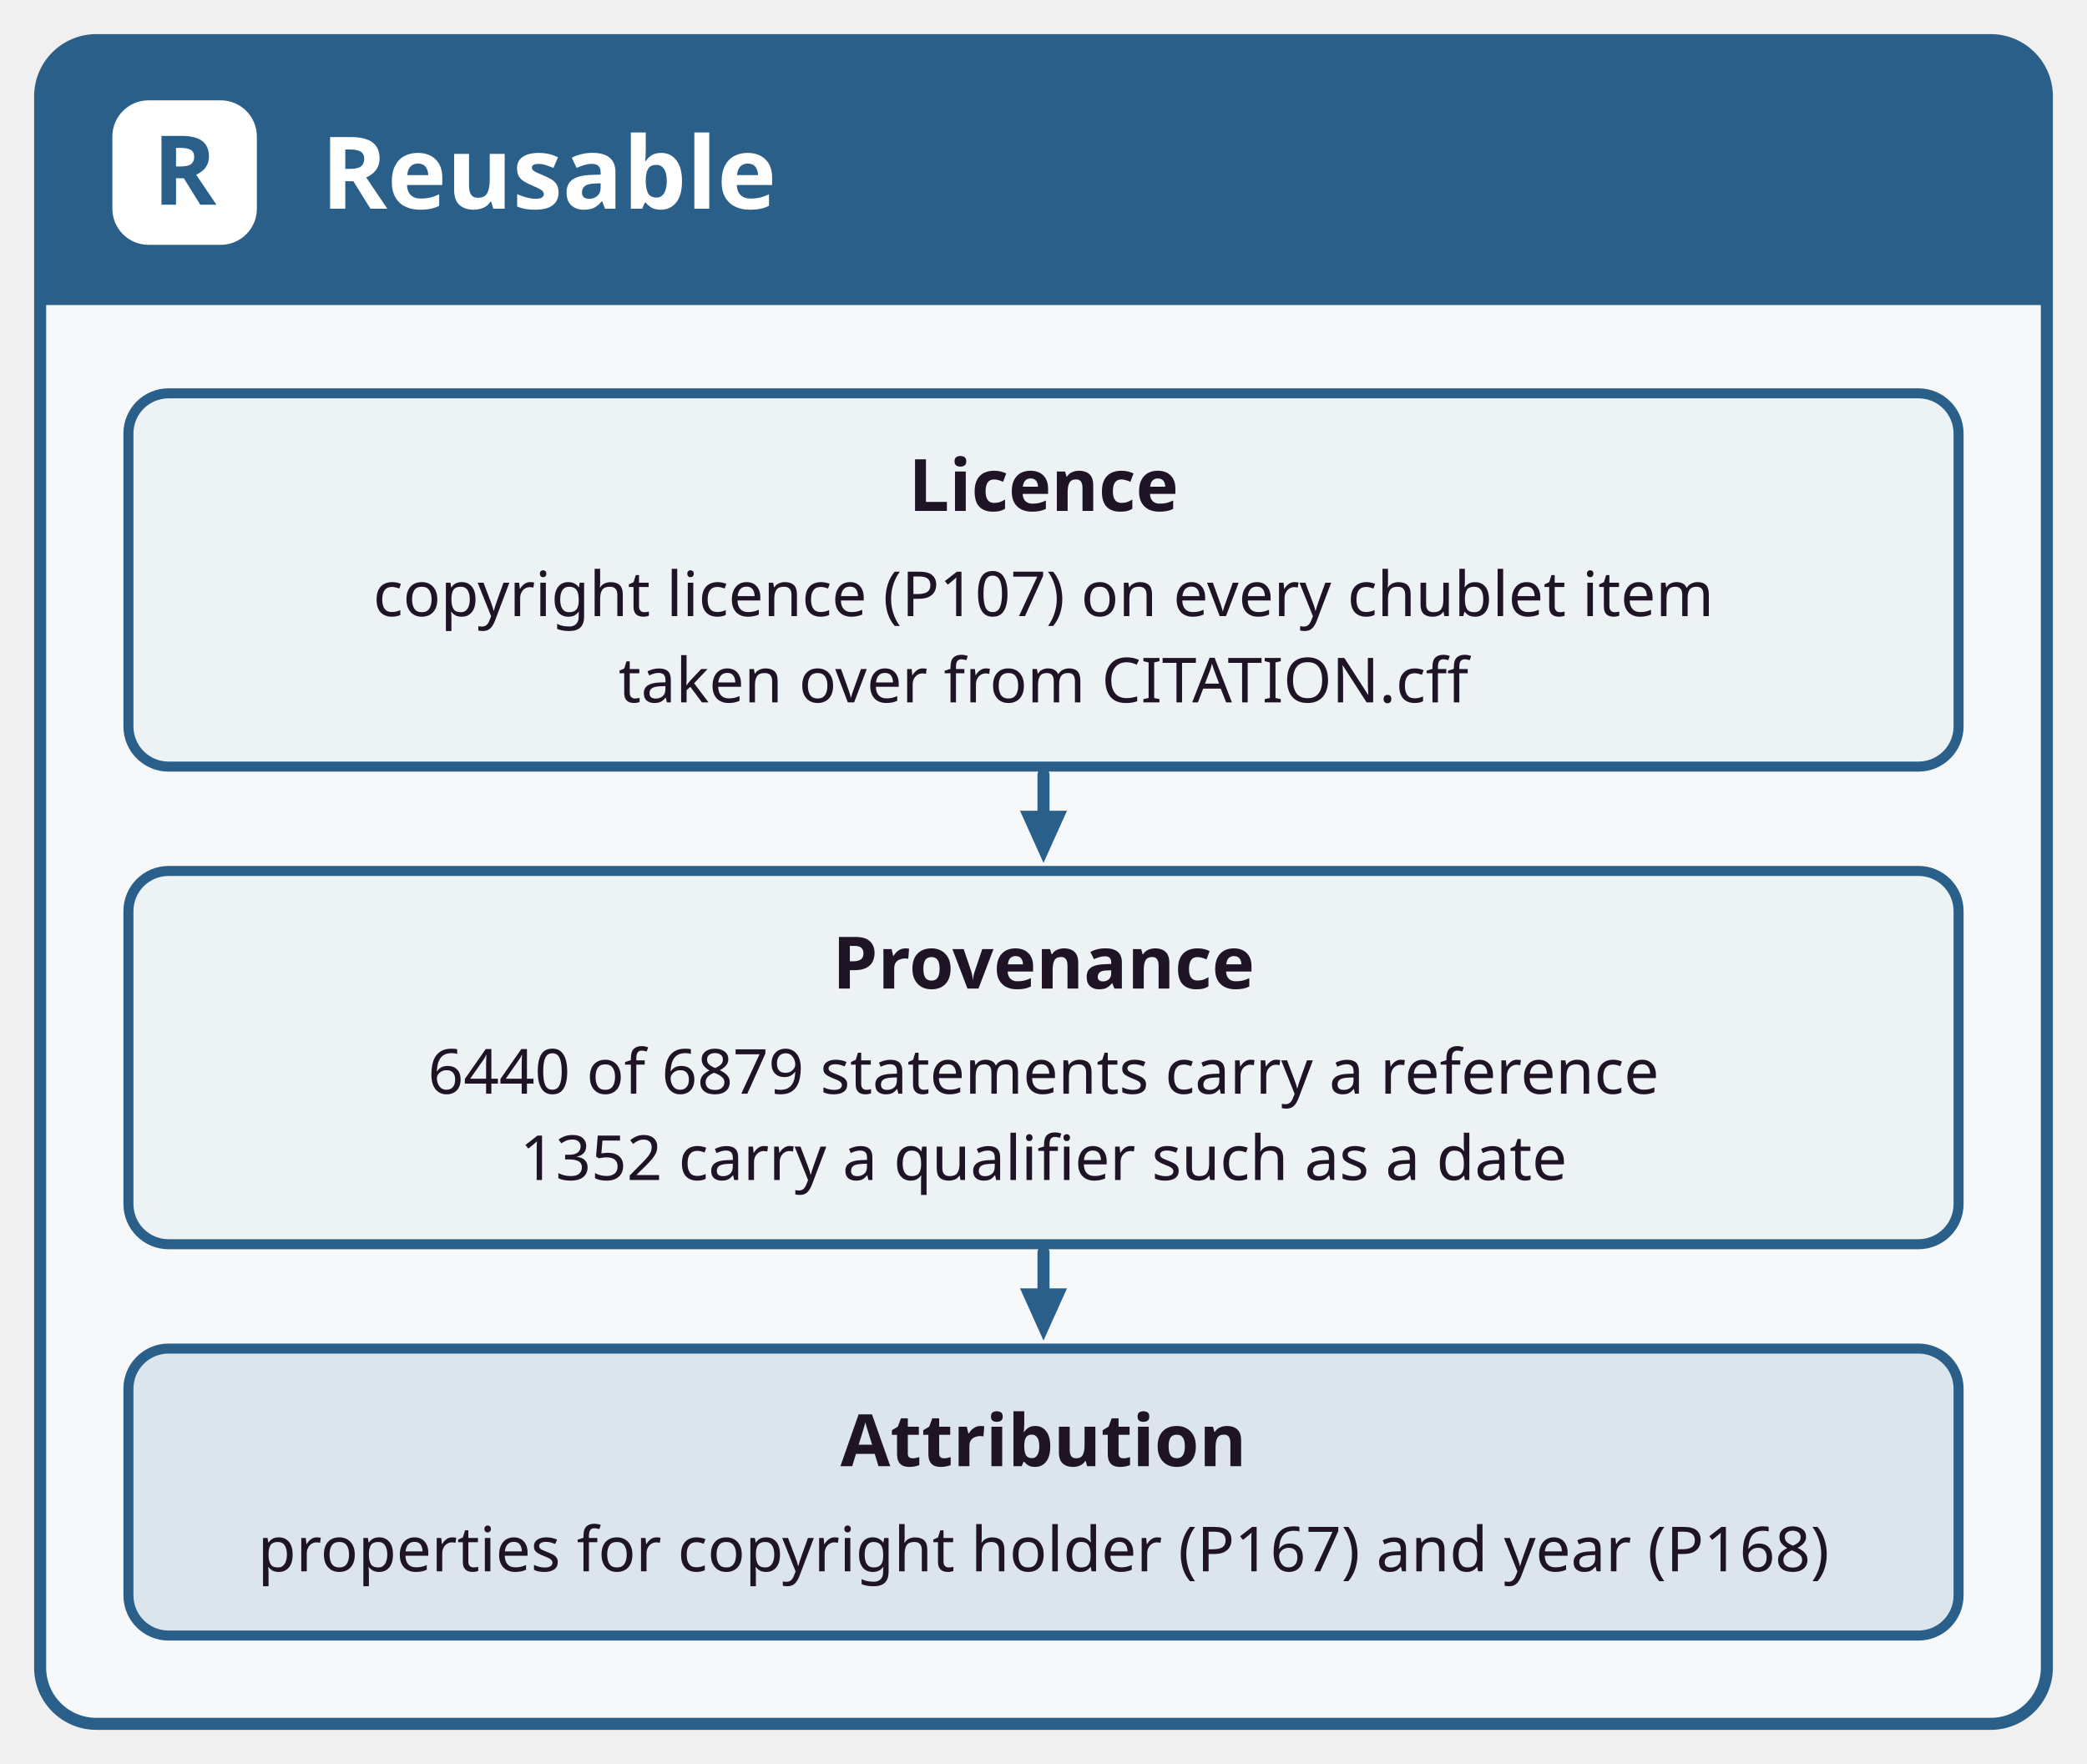
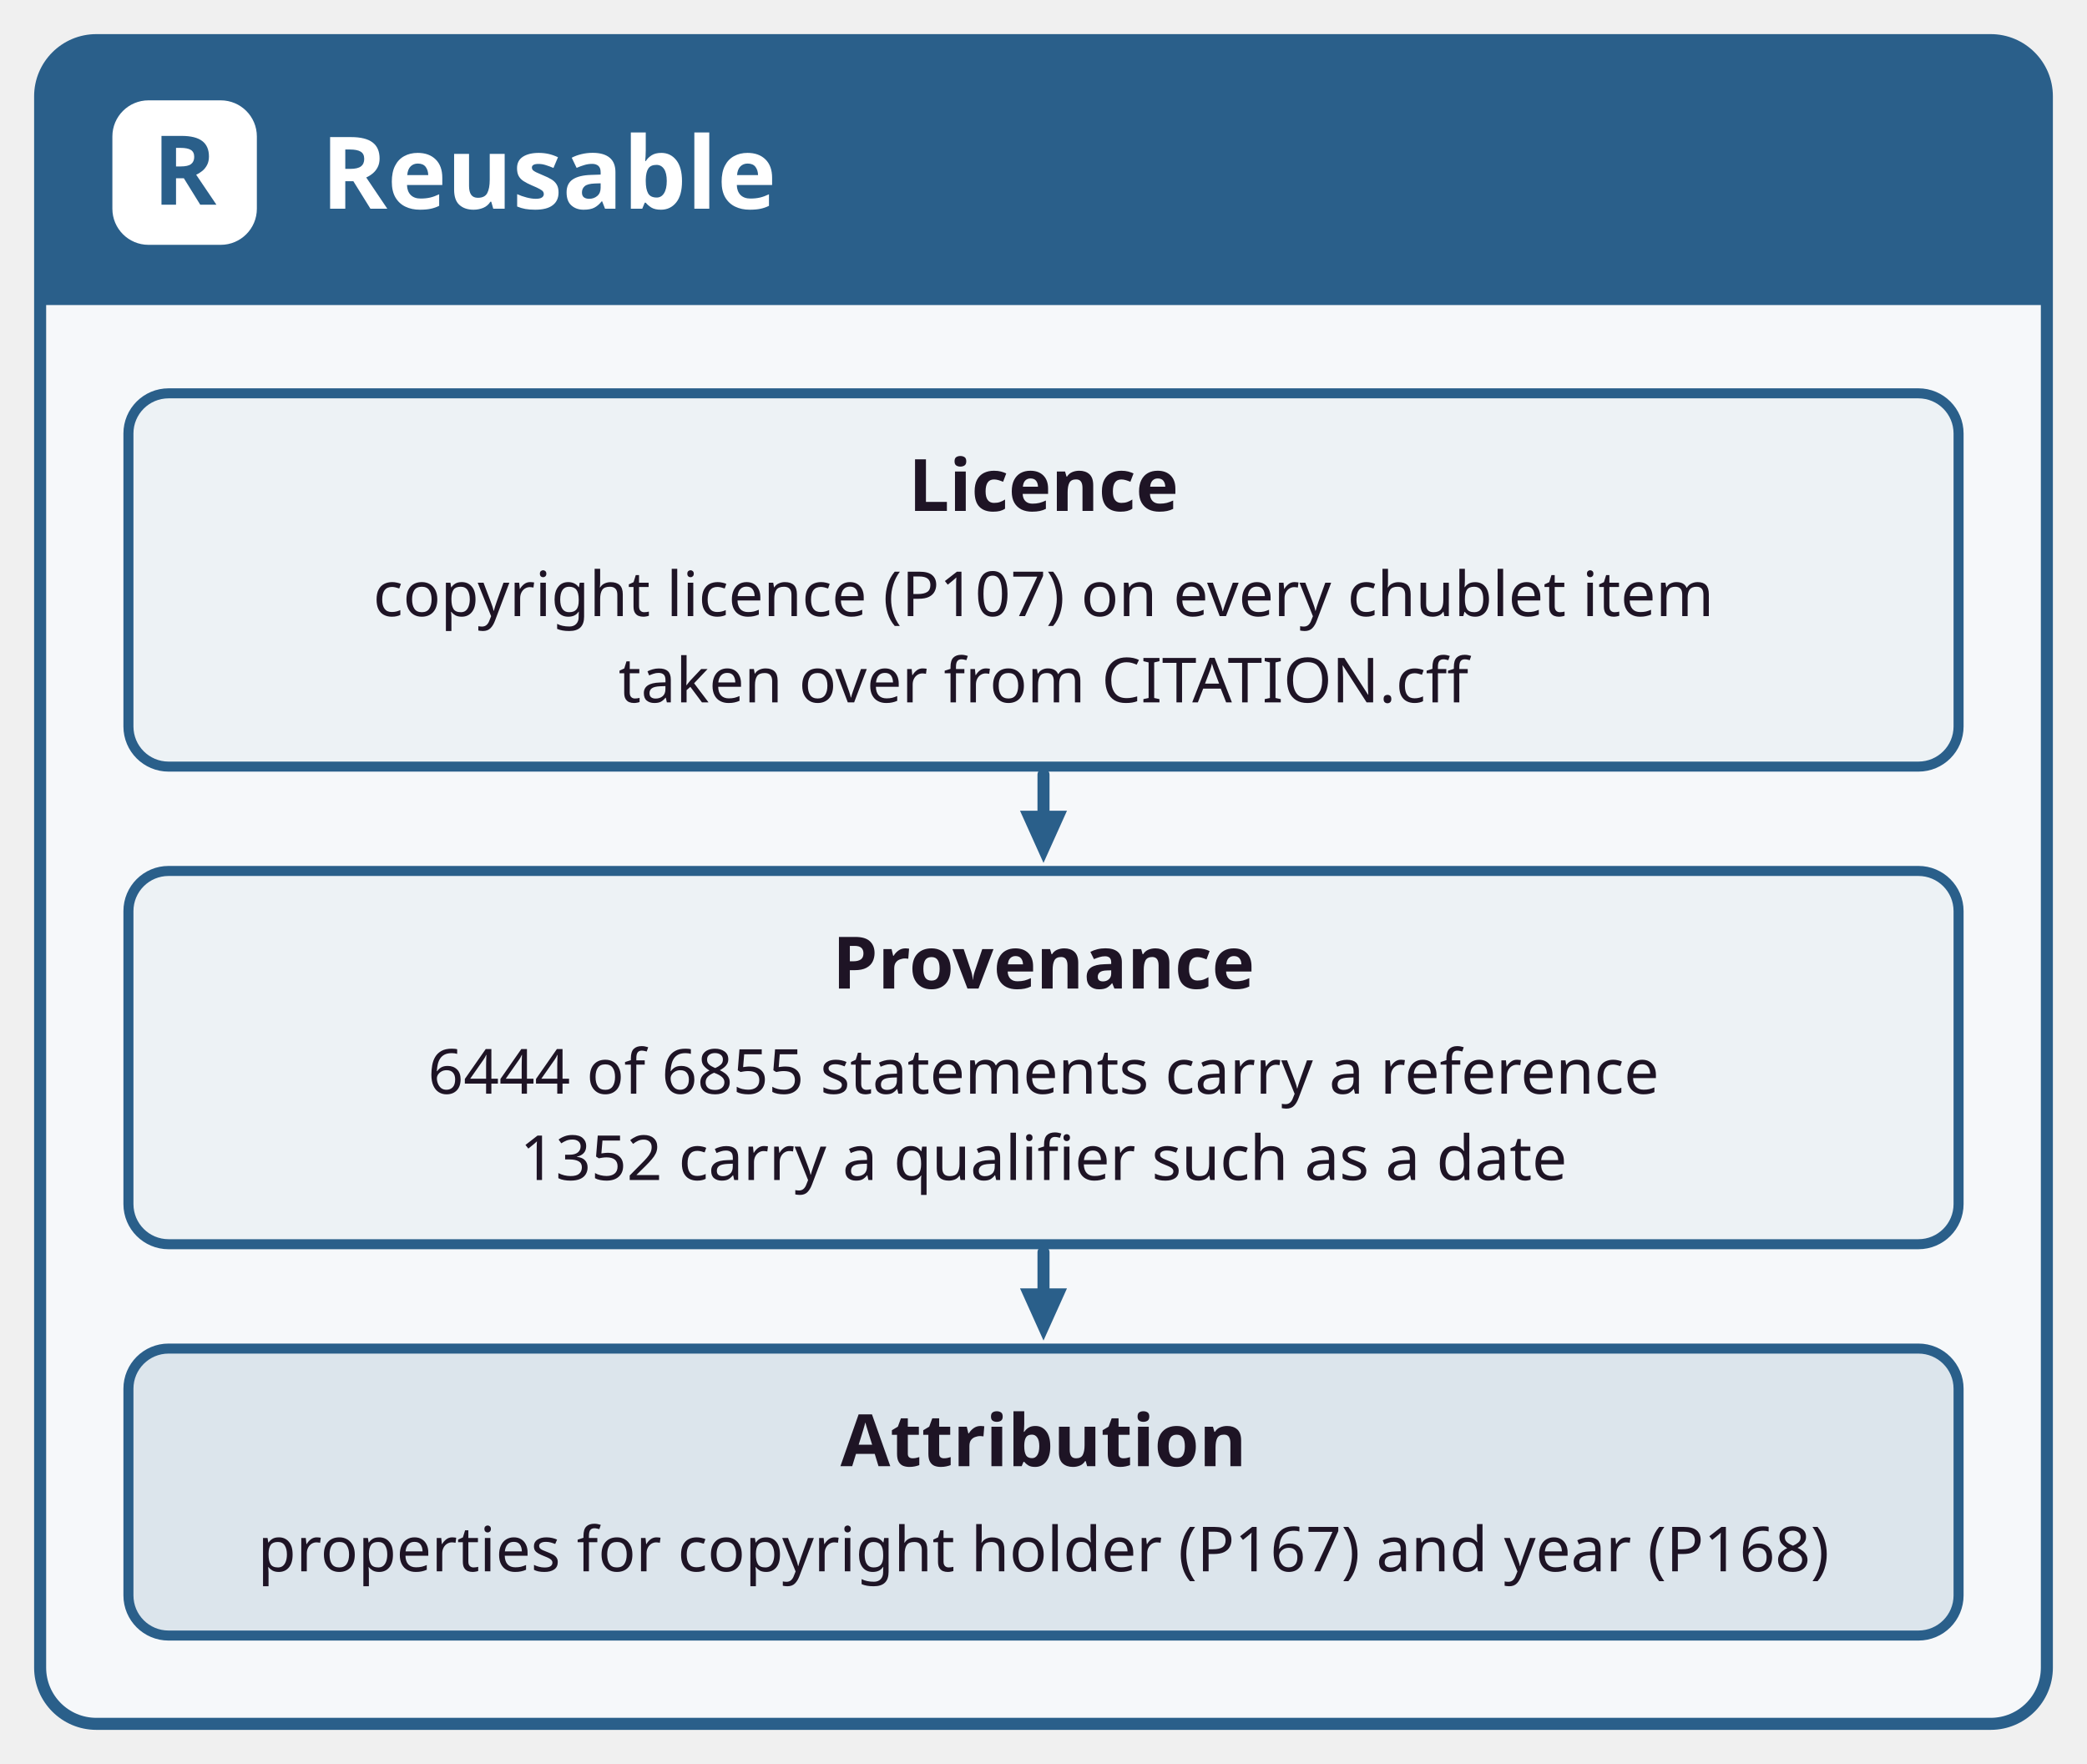
<svg xmlns="http://www.w3.org/2000/svg" width="520" height="439.5" viewBox="0 0 520 439.5">
  <style>@font-face { font-family: "Fira Sans"; src: url("../fonts/FiraSans-Regular.ttf"); font-weight: 400; } @font-face { font-family: "Fira Sans"; src: url("../fonts/FiraSans-Bold.ttf"); font-weight: 700; }</style>
  <g transform="translate(10,10)">
    <rect x="0" y="0" width="500" height="419.5" rx="14" fill="#F6F8FA" stroke="#2A5F8A" stroke-width="3" />
    <path d="M0,66 L0,14 Q0,0 14,0 L486,0 Q500,0 500,14 L500,66 z" fill="#2A5F8A" />
    <rect x="18" y="15" width="36" height="36" rx="9" fill="#ffffff" />
    <text x="36" y="41" font-family="Fira Sans, sans-serif" font-size="24" font-weight="700" fill="#2A5F8A" text-anchor="middle">R</text>
    <text x="70" y="42" font-family="Fira Sans, sans-serif" font-size="25" font-weight="700" fill="#ffffff" text-anchor="start">Reusable</text>
    <g transform="translate(0,66)">
      <rect x="22" y="22" width="456" height="93" rx="10" fill="#EDF2F5" stroke="#2A5F8A" stroke-width="2.5" />
      <text x="250" y="51.3" font-family="Fira Sans, sans-serif" font-size="18" font-weight="700" fill="#1E1425" text-anchor="middle">Licence</text>
      <text x="250" y="77.5" font-family="Fira Sans, sans-serif" font-size="15.5" fill="#1E1425" text-anchor="middle">copyright licence (P107) on every chublet item</text>
      <text x="250" y="99" font-family="Fira Sans, sans-serif" font-size="15.5" fill="#1E1425" text-anchor="middle">taken over from CITATION.cff</text>
      <path d="M250,117 L250,130" fill="none" stroke="#2A5F8A" stroke-width="3" stroke-linejoin="round" stroke-linecap="round" />
      <path d="M250,139 L244.15,126 L255.85,126 z" fill="#2A5F8A" />
      <rect x="22" y="141" width="456" height="93" rx="10" fill="#EDF2F5" stroke="#2A5F8A" stroke-width="2.5" />
      <text x="250" y="170.3" font-family="Fira Sans, sans-serif" font-size="18" font-weight="700" fill="#1E1425" text-anchor="middle">Provenance</text>
-       <text x="250" y="196.5" font-family="Fira Sans, sans-serif" font-size="15.5" fill="#1E1425" text-anchor="middle">6440 of 6879 statements carry a reference</text>
+       <text x="250" y="196.5" font-family="Fira Sans, sans-serif" font-size="15.5" fill="#1E1425" text-anchor="middle">6444 of 6855 statements carry a reference</text>
      <text x="250" y="218" font-family="Fira Sans, sans-serif" font-size="15.5" fill="#1E1425" text-anchor="middle">1352 carry a qualif‌ier such as a date</text>
      <path d="M250,236 L250,249" fill="none" stroke="#2A5F8A" stroke-width="3" stroke-linejoin="round" stroke-linecap="round" />
      <path d="M250,258 L244.15,245 L255.85,245 z" fill="#2A5F8A" />
      <rect x="22" y="260" width="456" height="71.5" rx="10" fill="#DCE5EC" stroke="#2A5F8A" stroke-width="2.5" />
      <text x="250" y="289.3" font-family="Fira Sans, sans-serif" font-size="18" font-weight="700" fill="#1E1425" text-anchor="middle">Attribution</text>
      <text x="250" y="315.5" font-family="Fira Sans, sans-serif" font-size="15.5" fill="#1E1425" text-anchor="middle">properties for copyright holder (P167) and year (P168)</text>
    </g>
  </g>
</svg>
